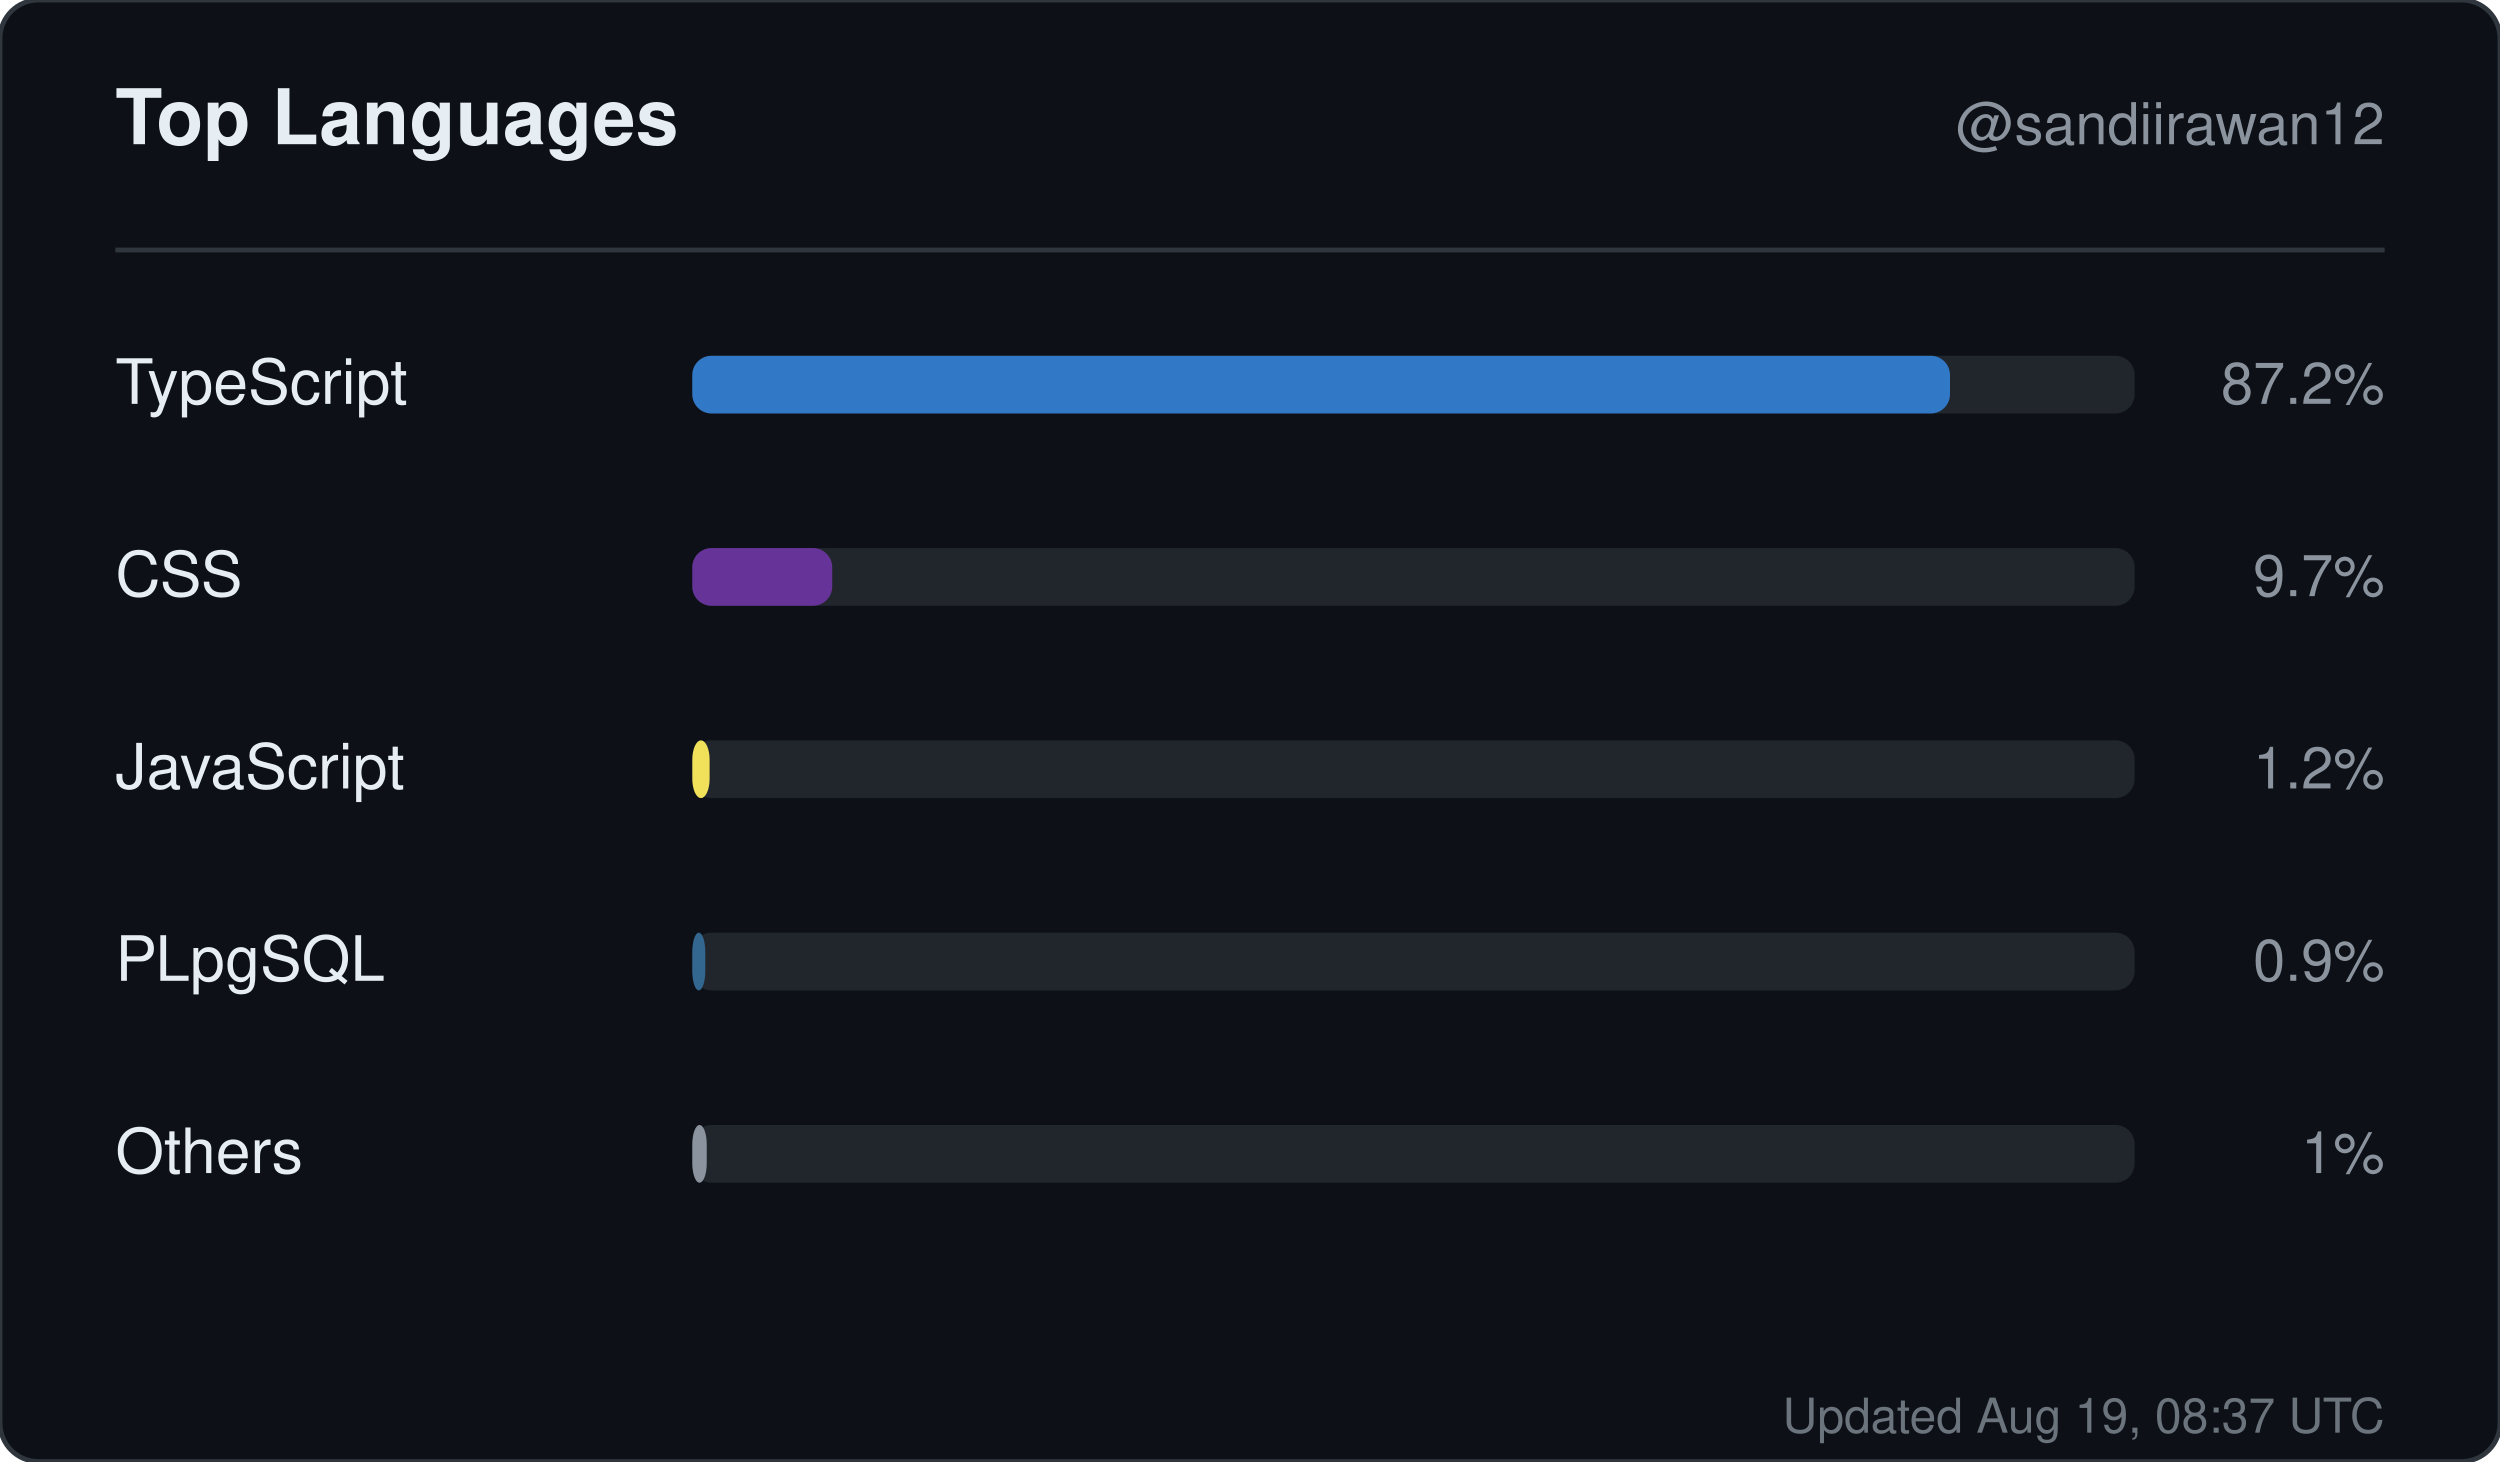
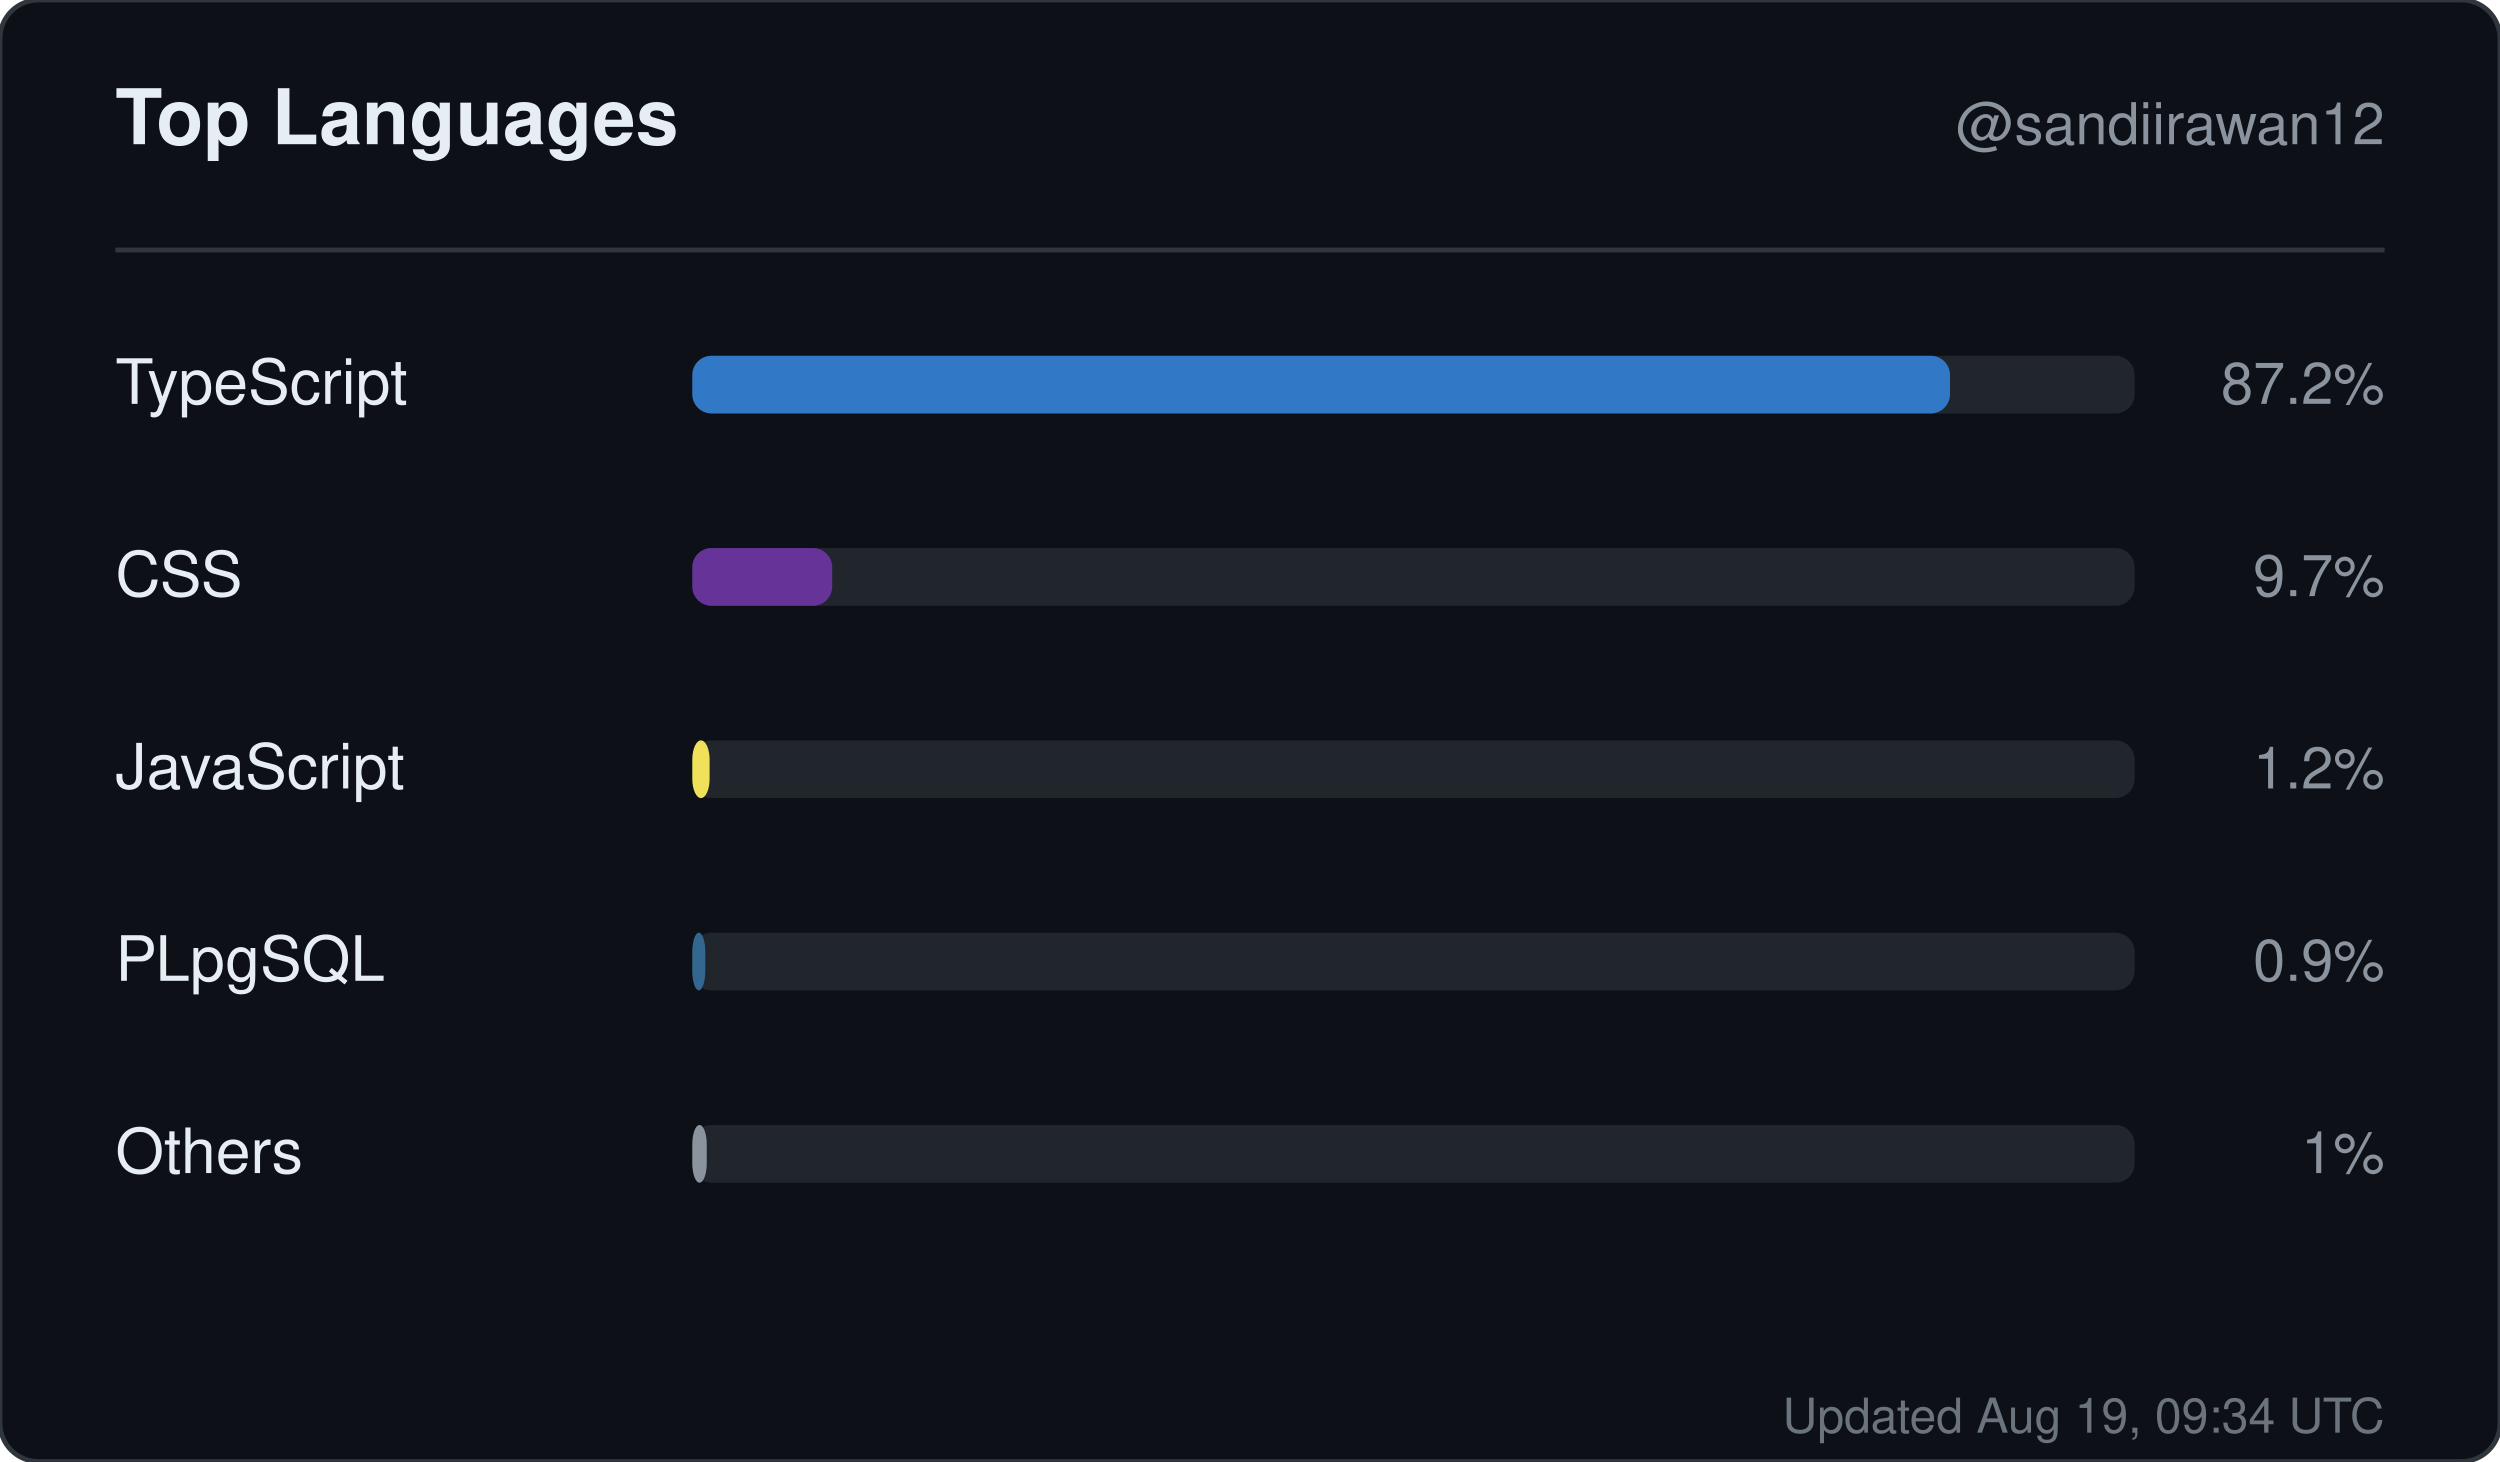
<svg xmlns="http://www.w3.org/2000/svg" width="520" height="304" viewBox="0 0 520 304" role="img" aria-label="Top languages for sandiirawan12">
  <rect width="520" height="304" rx="8" fill="#0d1117" stroke="#30363d" />
  <g font-family="-apple-system, BlinkMacSystemFont, Segoe UI, Helvetica, Arial, sans-serif">
    <text x="24" y="30" fill="#e6edf3" font-size="16" font-weight="700">Top Languages</text>
    <text x="496" y="30" fill="#8b949e" font-size="12" text-anchor="end">@sandiirawan12</text>
    <line x1="24" y1="52" x2="496" y2="52" stroke="#30363d" />
    <text x="24" y="84" fill="#e6edf3" font-size="13">TypeScript</text>
    <rect x="144" y="74" width="300" height="12" rx="4" fill="#21262d" />
    <rect x="144" y="74" width="261.6" height="12" rx="4" fill="#3178c6" />
    <text x="496" y="84" fill="#8b949e" font-size="12" text-anchor="end">87.2%</text>
    <text x="24" y="124" fill="#e6edf3" font-size="13">CSS</text>
    <rect x="144" y="114" width="300" height="12" rx="4" fill="#21262d" />
    <rect x="144" y="114" width="29.1" height="12" rx="4" fill="#663399" />
    <text x="496" y="124" fill="#8b949e" font-size="12" text-anchor="end">9.7%</text>
    <text x="24" y="164" fill="#e6edf3" font-size="13">JavaScript</text>
    <rect x="144" y="154" width="300" height="12" rx="4" fill="#21262d" />
    <rect x="144" y="154" width="3.6" height="12" rx="4" fill="#f1e05a" />
    <text x="496" y="164" fill="#8b949e" font-size="12" text-anchor="end">1.2%</text>
    <text x="24" y="204" fill="#e6edf3" font-size="13">PLpgSQL</text>
    <rect x="144" y="194" width="300" height="12" rx="4" fill="#21262d" />
    <rect x="144" y="194" width="2.7" height="12" rx="4" fill="#336790" />
    <text x="496" y="204" fill="#8b949e" font-size="12" text-anchor="end">0.9%</text>
    <text x="24" y="244" fill="#e6edf3" font-size="13">Others</text>
    <rect x="144" y="234" width="300" height="12" rx="4" fill="#21262d" />
    <rect x="144" y="234" width="3" height="12" rx="4" fill="#8b949e" />
    <text x="496" y="244" fill="#8b949e" font-size="12" text-anchor="end">1%</text>
-     <text x="496" y="298" fill="#8b949e" font-size="10" text-anchor="end" opacity="0.75">Updated Aug 19, 08:37 UTC</text>
+     <text x="496" y="298" fill="#8b949e" font-size="10" text-anchor="end" opacity="0.75">Updated Aug 19, 09:34 UTC</text>
  </g>
</svg>
